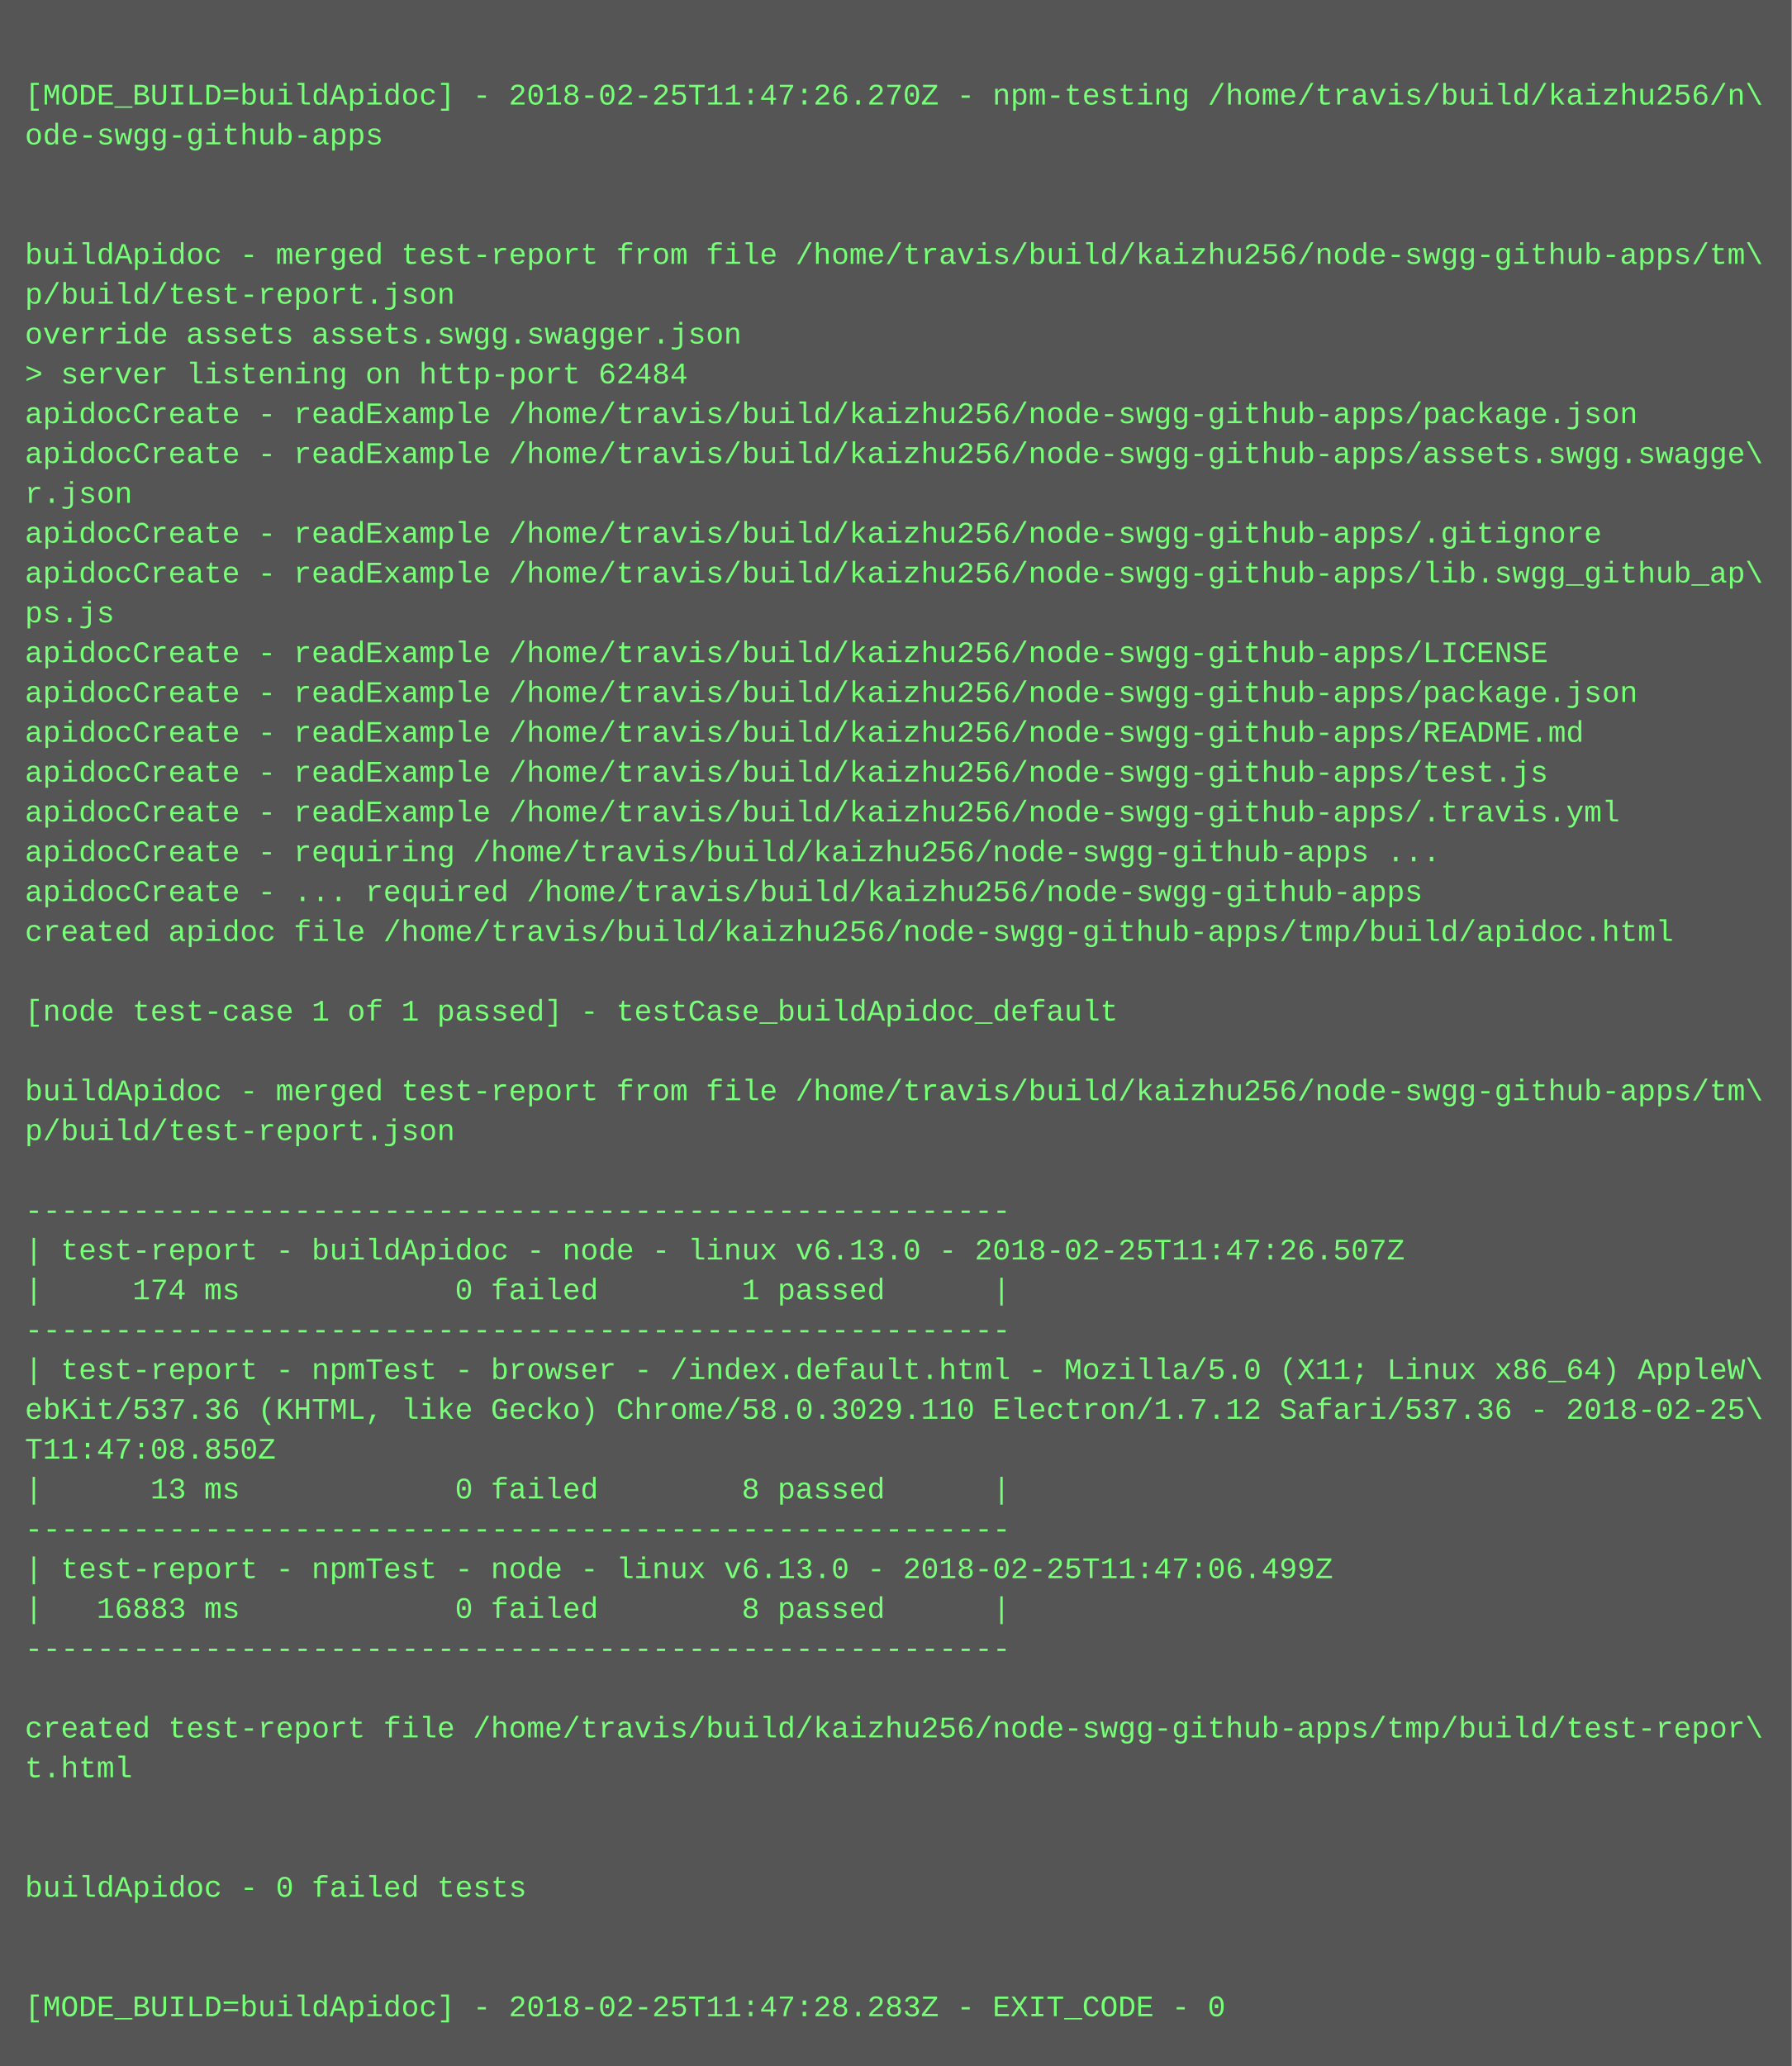
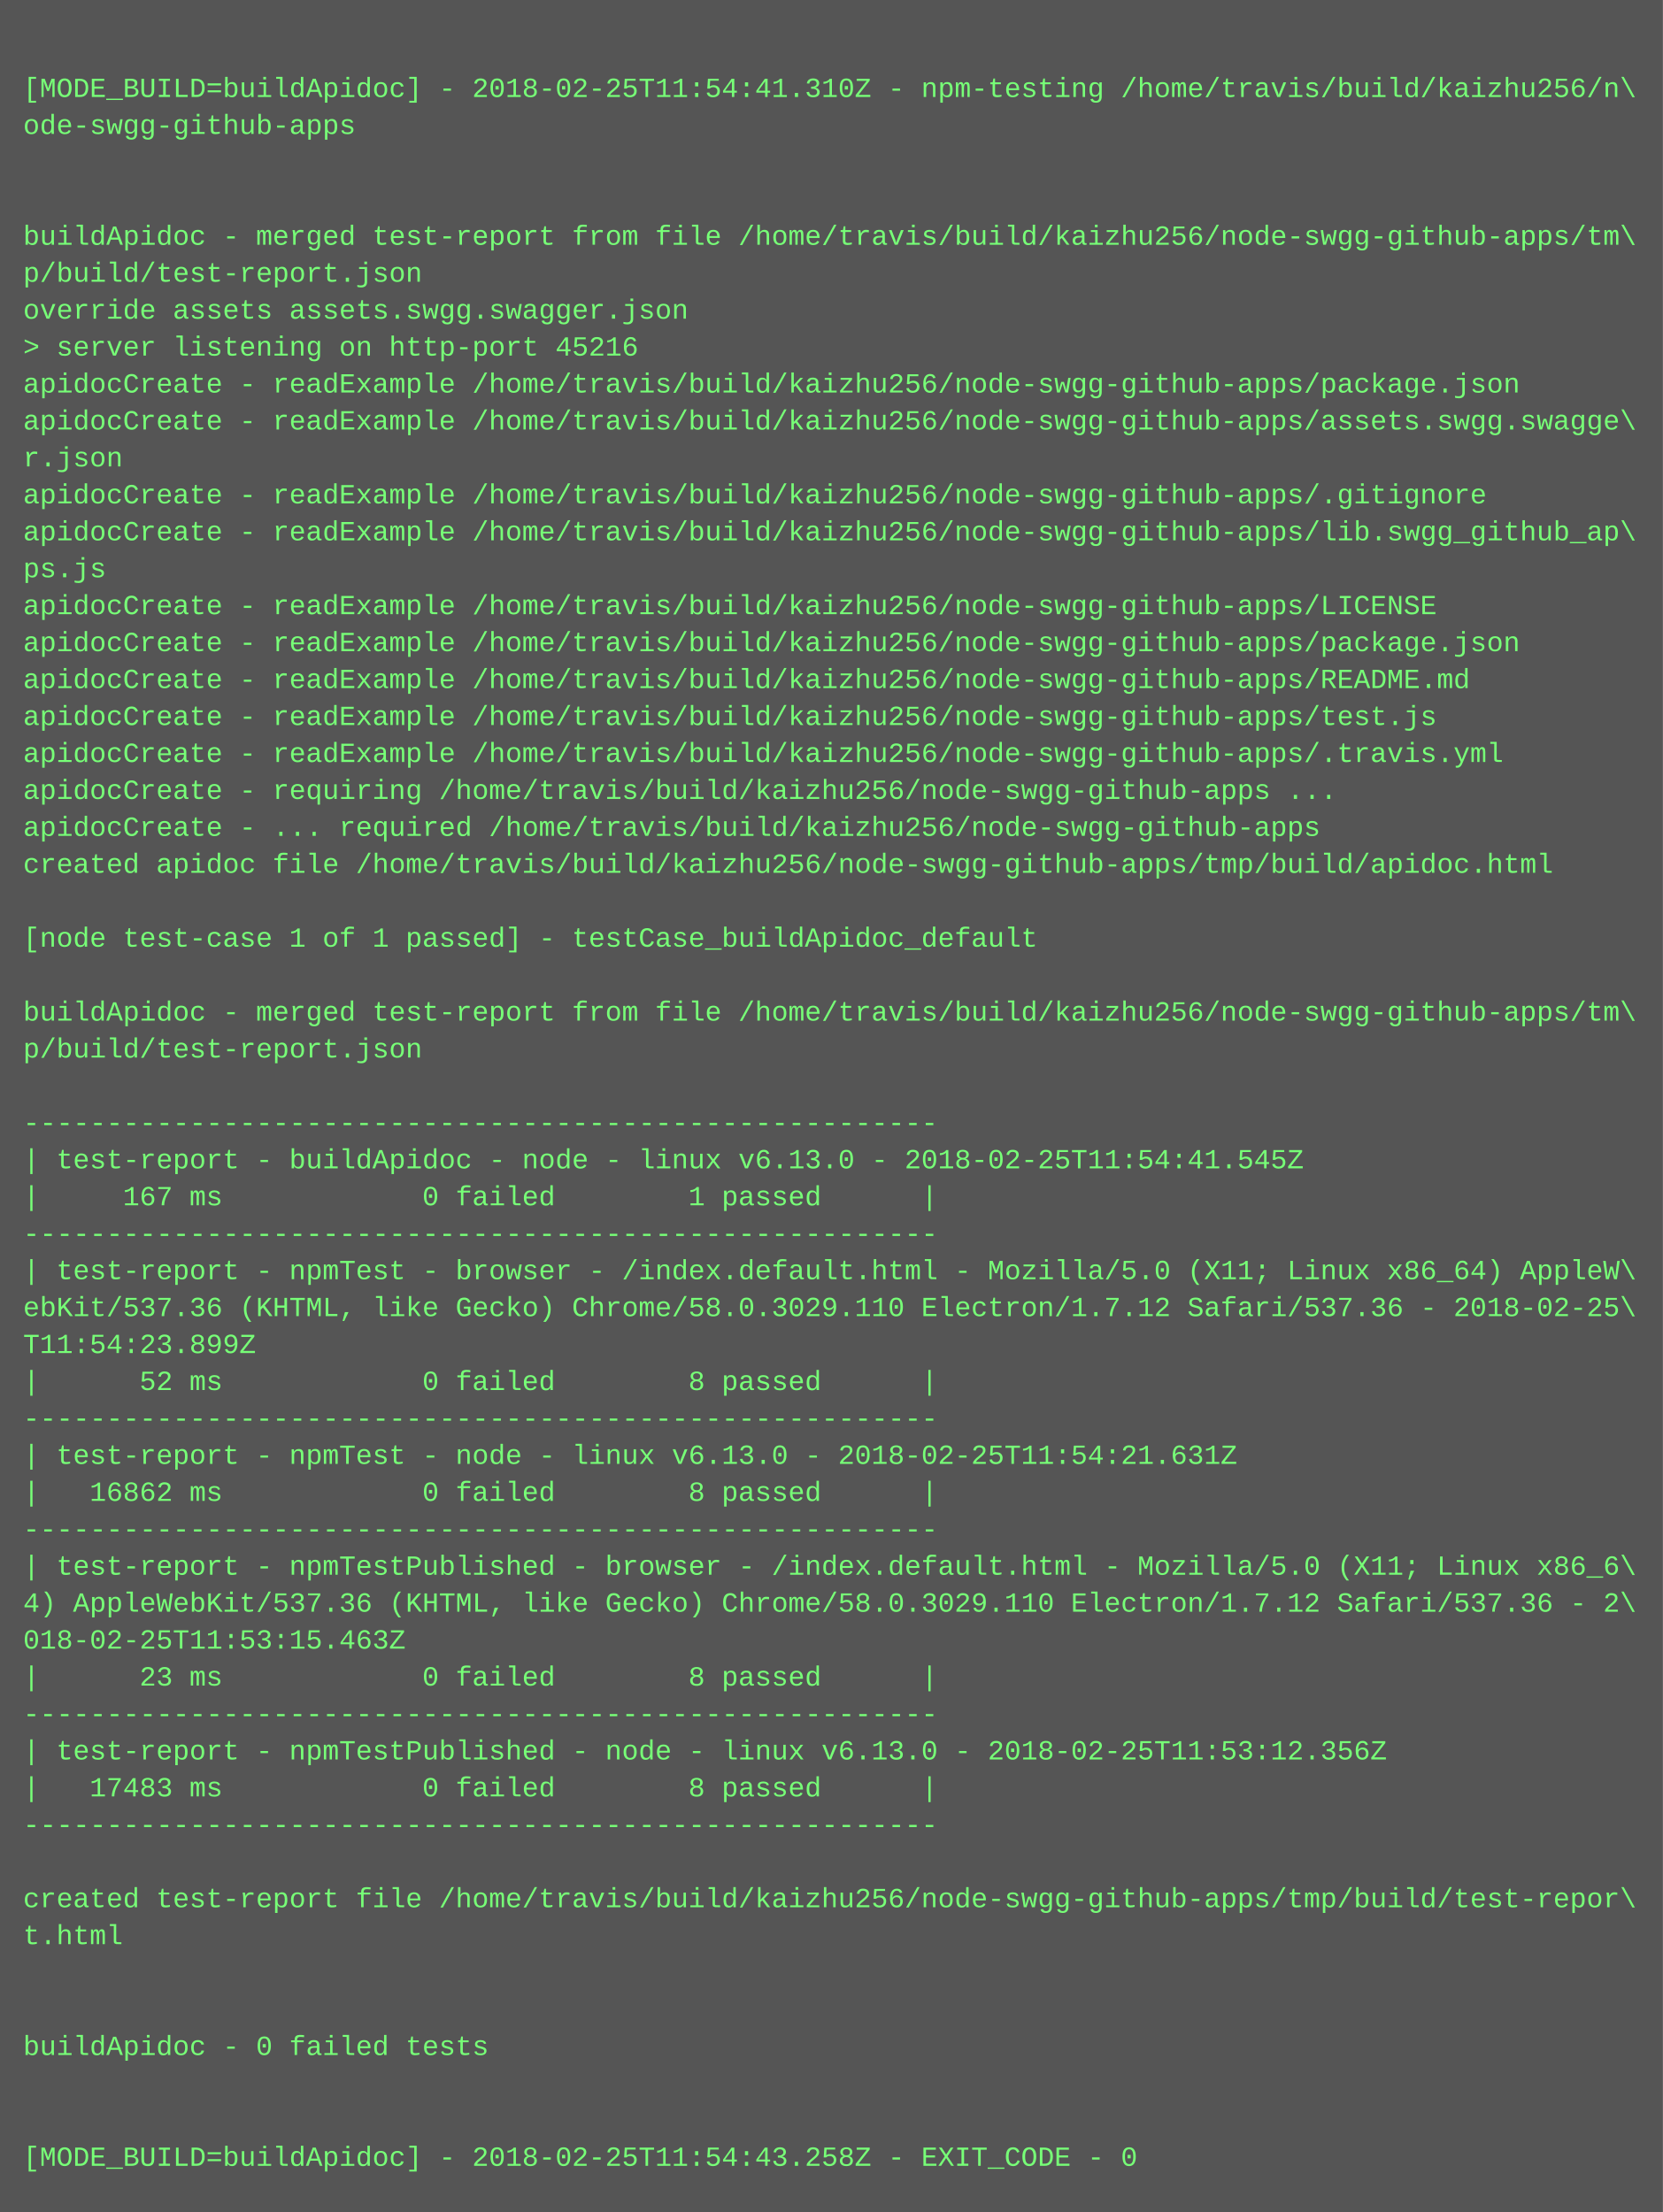
- <svg xmlns="http://www.w3.org/2000/svg" height="830" width="720">
-   <rect height="830" fill="#555" width="720" />
+ <svg xmlns="http://www.w3.org/2000/svg" height="958" width="720">
+   <rect height="958" fill="#555" width="720" />
  <text fill="#7f7" font-family="Courier New" font-size="12" xml:space="preserve">
    <tspan x="10" y="26" />
-     <tspan x="10" y="42">[MODE_BUILD=buildApidoc] - 2018-02-25T11:47:26.270Z - npm-testing /home/travis/build/kaizhu256/n\</tspan>
+     <tspan x="10" y="42">[MODE_BUILD=buildApidoc] - 2018-02-25T11:54:41.310Z - npm-testing /home/travis/build/kaizhu256/n\</tspan>
    <tspan x="10" y="58">ode-swgg-github-apps</tspan>
    <tspan x="10" y="74" />
    <tspan x="10" y="90" />
    <tspan x="10" y="106">buildApidoc - merged test-report from file /home/travis/build/kaizhu256/node-swgg-github-apps/tm\</tspan>
    <tspan x="10" y="122">p/build/test-report.json</tspan>
    <tspan x="10" y="138">override assets assets.swgg.swagger.json</tspan>
-     <tspan x="10" y="154">&gt; server listening on http-port 62484</tspan>
+     <tspan x="10" y="154">&gt; server listening on http-port 45216</tspan>
    <tspan x="10" y="170">apidocCreate - readExample /home/travis/build/kaizhu256/node-swgg-github-apps/package.json</tspan>
    <tspan x="10" y="186">apidocCreate - readExample /home/travis/build/kaizhu256/node-swgg-github-apps/assets.swgg.swagge\</tspan>
    <tspan x="10" y="202">r.json</tspan>
    <tspan x="10" y="218">apidocCreate - readExample /home/travis/build/kaizhu256/node-swgg-github-apps/.gitignore</tspan>
    <tspan x="10" y="234">apidocCreate - readExample /home/travis/build/kaizhu256/node-swgg-github-apps/lib.swgg_github_ap\</tspan>
    <tspan x="10" y="250">ps.js</tspan>
    <tspan x="10" y="266">apidocCreate - readExample /home/travis/build/kaizhu256/node-swgg-github-apps/LICENSE</tspan>
    <tspan x="10" y="282">apidocCreate - readExample /home/travis/build/kaizhu256/node-swgg-github-apps/package.json</tspan>
    <tspan x="10" y="298">apidocCreate - readExample /home/travis/build/kaizhu256/node-swgg-github-apps/README.md</tspan>
    <tspan x="10" y="314">apidocCreate - readExample /home/travis/build/kaizhu256/node-swgg-github-apps/test.js</tspan>
    <tspan x="10" y="330">apidocCreate - readExample /home/travis/build/kaizhu256/node-swgg-github-apps/.travis.yml</tspan>
    <tspan x="10" y="346">apidocCreate - requiring /home/travis/build/kaizhu256/node-swgg-github-apps ...</tspan>
    <tspan x="10" y="362">apidocCreate - ... required /home/travis/build/kaizhu256/node-swgg-github-apps</tspan>
    <tspan x="10" y="378">created apidoc file /home/travis/build/kaizhu256/node-swgg-github-apps/tmp/build/apidoc.html</tspan>
    <tspan x="10" y="394" />
    <tspan x="10" y="410">[node test-case 1 of 1 passed] - testCase_buildApidoc_default</tspan>
    <tspan x="10" y="426" />
    <tspan x="10" y="442">buildApidoc - merged test-report from file /home/travis/build/kaizhu256/node-swgg-github-apps/tm\</tspan>
    <tspan x="10" y="458">p/build/test-report.json</tspan>
    <tspan x="10" y="474" />
    <tspan x="10" y="490">-------------------------------------------------------</tspan>
-     <tspan x="10" y="506">| test-report - buildApidoc - node - linux v6.13.0 - 2018-02-25T11:47:26.507Z</tspan>
-     <tspan x="10" y="522">|     174 ms            0 failed        1 passed      |</tspan>
+     <tspan x="10" y="506">| test-report - buildApidoc - node - linux v6.13.0 - 2018-02-25T11:54:41.545Z</tspan>
+     <tspan x="10" y="522">|     167 ms            0 failed        1 passed      |</tspan>
    <tspan x="10" y="538">-------------------------------------------------------</tspan>
    <tspan x="10" y="554">| test-report - npmTest - browser - /index.default.html - Mozilla/5.0 (X11; Linux x86_64) AppleW\</tspan>
    <tspan x="10" y="570">ebKit/537.36 (KHTML, like Gecko) Chrome/58.0.3029.110 Electron/1.7.12 Safari/537.36 - 2018-02-25\</tspan>
-     <tspan x="10" y="586">T11:47:08.850Z</tspan>
-     <tspan x="10" y="602">|      13 ms            0 failed        8 passed      |</tspan>
+     <tspan x="10" y="586">T11:54:23.899Z</tspan>
+     <tspan x="10" y="602">|      52 ms            0 failed        8 passed      |</tspan>
    <tspan x="10" y="618">-------------------------------------------------------</tspan>
-     <tspan x="10" y="634">| test-report - npmTest - node - linux v6.13.0 - 2018-02-25T11:47:06.499Z</tspan>
-     <tspan x="10" y="650">|   16883 ms            0 failed        8 passed      |</tspan>
+     <tspan x="10" y="634">| test-report - npmTest - node - linux v6.13.0 - 2018-02-25T11:54:21.631Z</tspan>
+     <tspan x="10" y="650">|   16862 ms            0 failed        8 passed      |</tspan>
    <tspan x="10" y="666">-------------------------------------------------------</tspan>
-     <tspan x="10" y="682" />
-     <tspan x="10" y="698">created test-report file /home/travis/build/kaizhu256/node-swgg-github-apps/tmp/build/test-repor\</tspan>
-     <tspan x="10" y="714">t.html</tspan>
-     <tspan x="10" y="730" />
-     <tspan x="10" y="746" />
-     <tspan x="10" y="762">buildApidoc - 0 failed tests</tspan>
-     <tspan x="10" y="778" />
-     <tspan x="10" y="794" />
-     <tspan x="10" y="810">[MODE_BUILD=buildApidoc] - 2018-02-25T11:47:28.283Z - EXIT_CODE - 0</tspan>
+     <tspan x="10" y="682">| test-report - npmTestPublished - browser - /index.default.html - Mozilla/5.0 (X11; Linux x86_6\</tspan>
+     <tspan x="10" y="698">4) AppleWebKit/537.36 (KHTML, like Gecko) Chrome/58.0.3029.110 Electron/1.7.12 Safari/537.36 - 2\</tspan>
+     <tspan x="10" y="714">018-02-25T11:53:15.463Z</tspan>
+     <tspan x="10" y="730">|      23 ms            0 failed        8 passed      |</tspan>
+     <tspan x="10" y="746">-------------------------------------------------------</tspan>
+     <tspan x="10" y="762">| test-report - npmTestPublished - node - linux v6.13.0 - 2018-02-25T11:53:12.356Z</tspan>
+     <tspan x="10" y="778">|   17483 ms            0 failed        8 passed      |</tspan>
+     <tspan x="10" y="794">-------------------------------------------------------</tspan>
+     <tspan x="10" y="810" />
+     <tspan x="10" y="826">created test-report file /home/travis/build/kaizhu256/node-swgg-github-apps/tmp/build/test-repor\</tspan>
+     <tspan x="10" y="842">t.html</tspan>
+     <tspan x="10" y="858" />
+     <tspan x="10" y="874" />
+     <tspan x="10" y="890">buildApidoc - 0 failed tests</tspan>
+     <tspan x="10" y="906" />
+     <tspan x="10" y="922" />
+     <tspan x="10" y="938">[MODE_BUILD=buildApidoc] - 2018-02-25T11:54:43.258Z - EXIT_CODE - 0</tspan>
  </text>
</svg>
